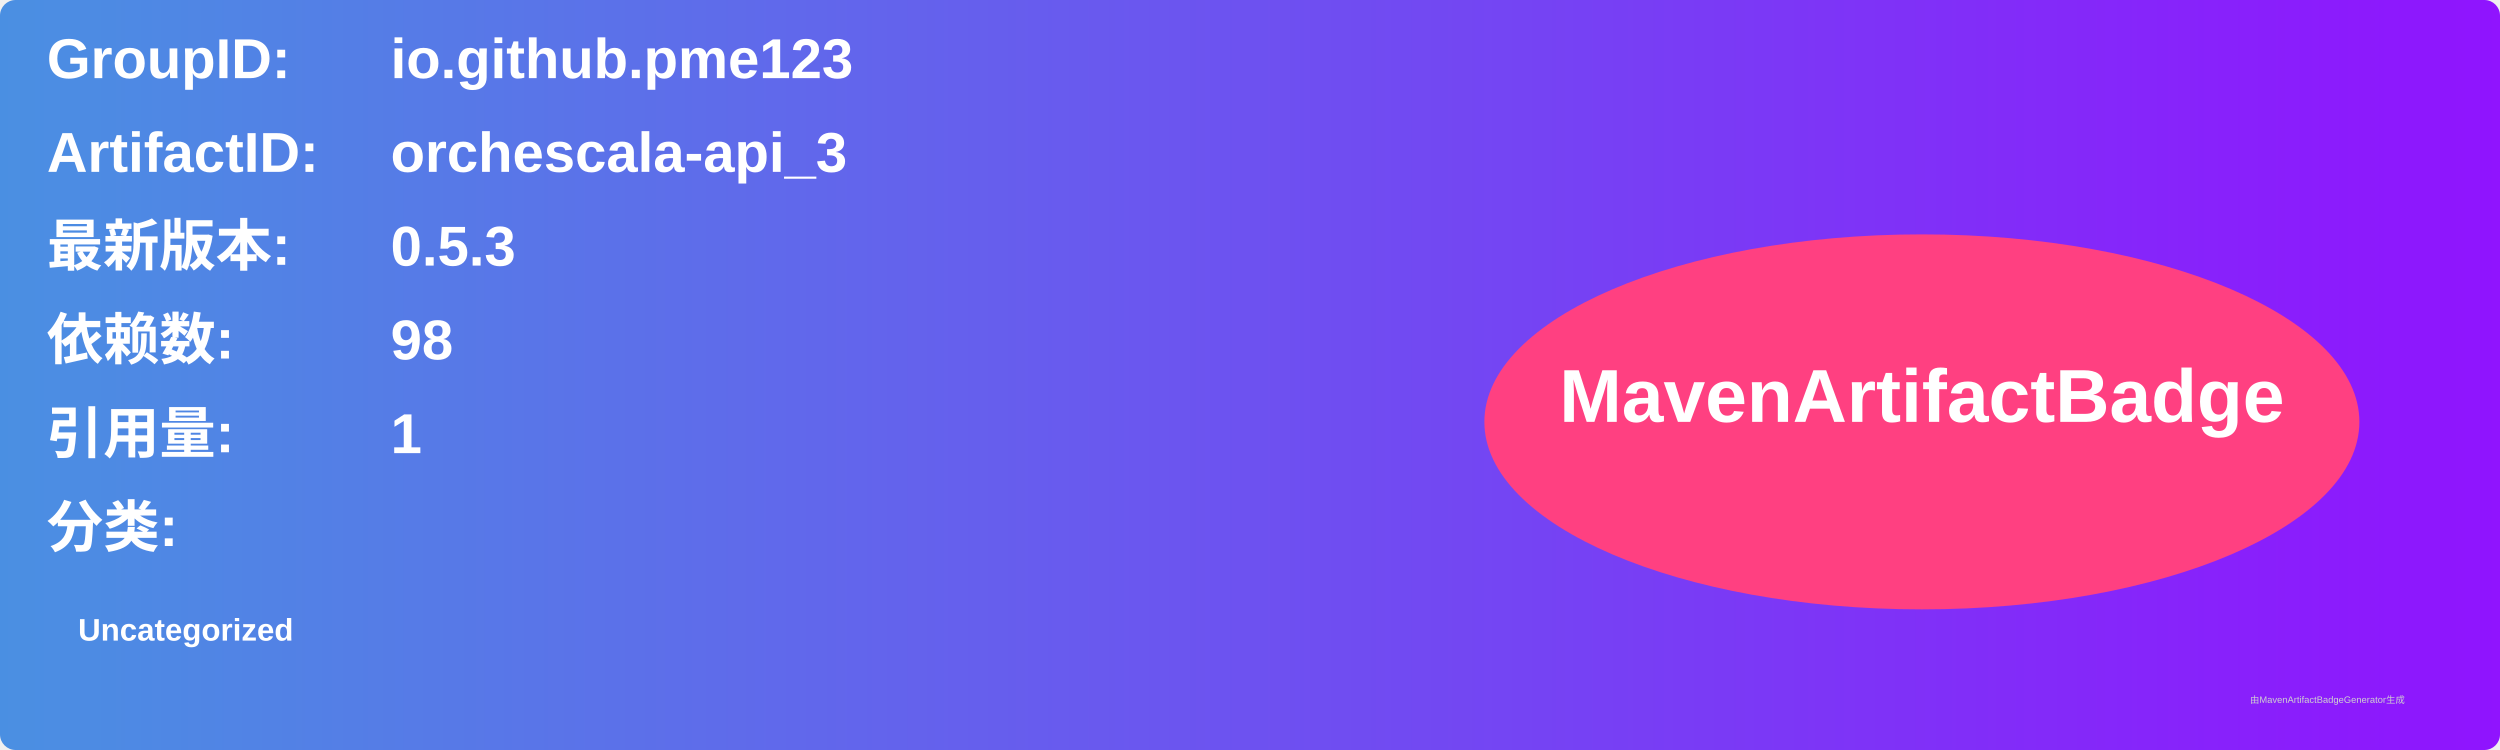
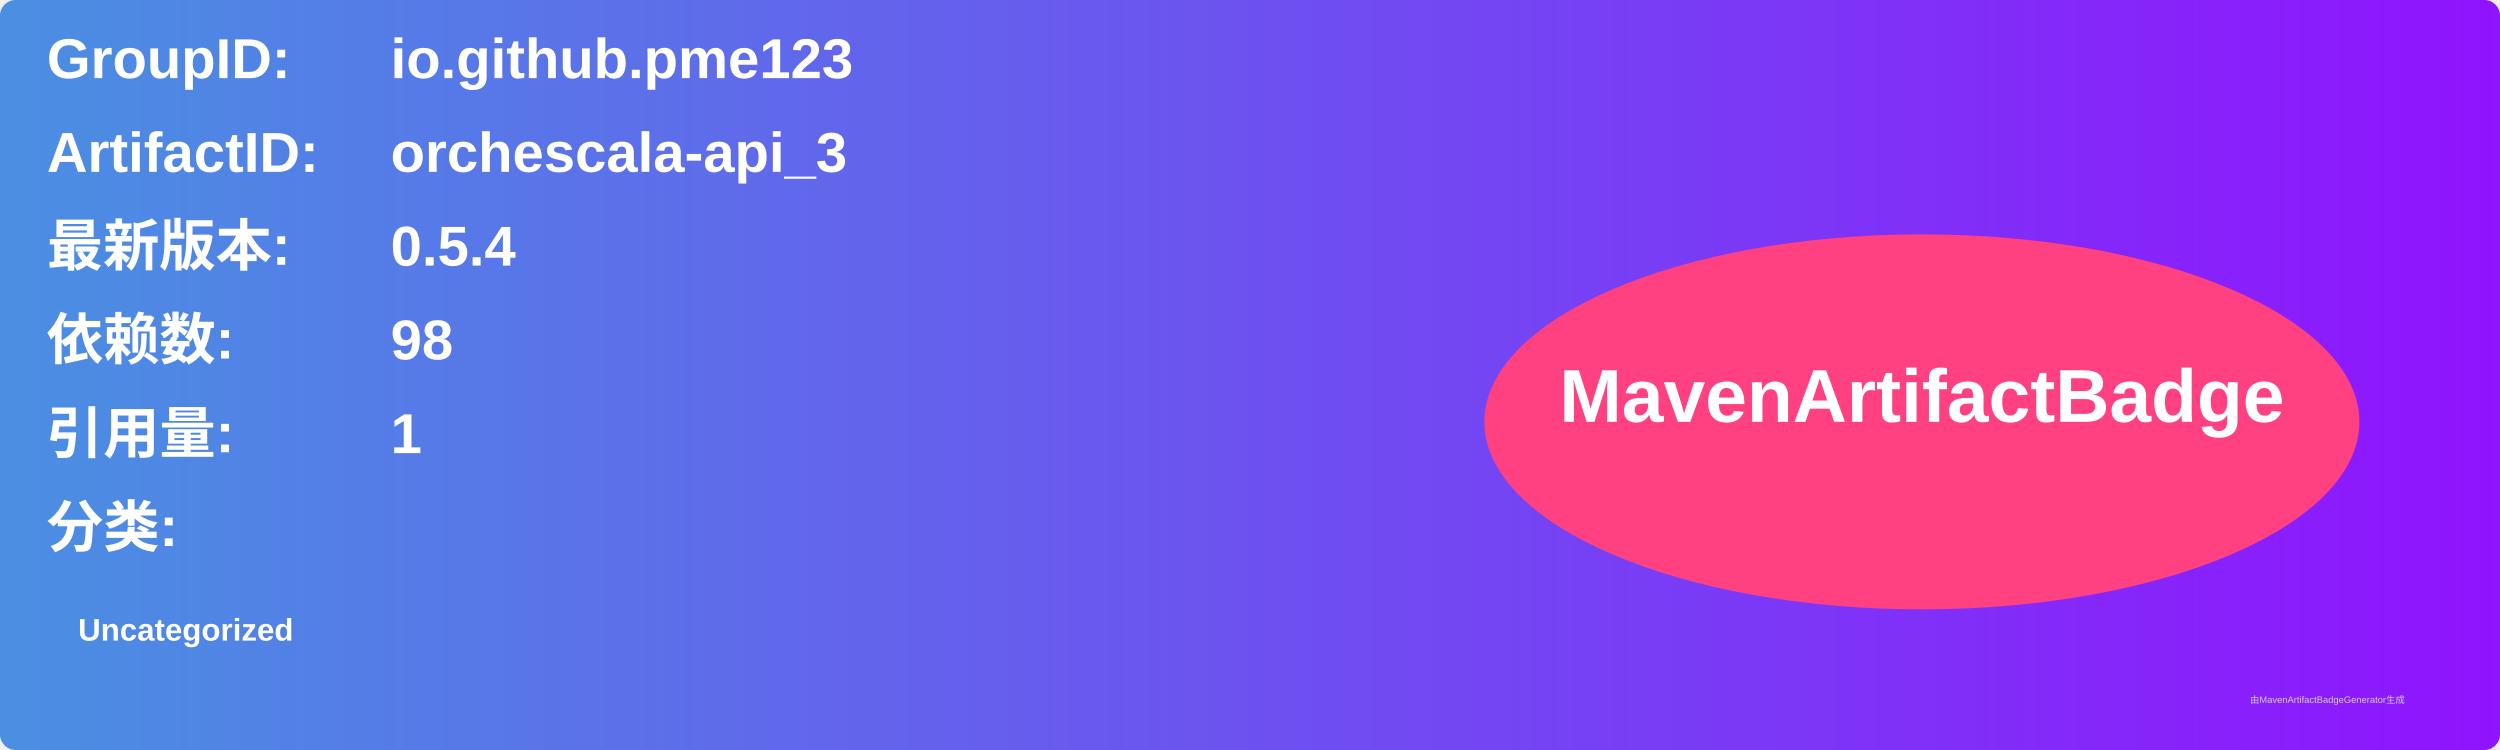
<svg xmlns="http://www.w3.org/2000/svg" width="800" height="240" viewBox="0 0 800 240">
  <linearGradient id="grad" x1="0%" y1="0%" x2="100%" y2="0%">
    <stop offset="0%" stop-color="#4a90e2" />
    <stop offset="100%" stop-color="#9013fe" />
  </linearGradient>
  <rect width="100%" height="100%" rx="5" ry="5" fill="url(#grad)" />
  <g transform="translate(15, 15)">
    <text x="0" y="10" font-family="Arial" font-size="18" fill="white" font-weight="bold" width="260">GroupID:</text>
    <text x="110" y="10" font-family="Arial" font-size="18" fill="white" font-weight="bold" width="460">io.github.pme123</text>
    <text x="0" y="40" font-family="Arial" font-size="18" fill="white" font-weight="bold" width="260">ArtifactID:</text>
    <text x="110" y="40" font-family="Arial" font-size="18" fill="white" font-weight="bold" width="460">orchescala-api_3</text>
    <text x="0" y="70" font-family="Arial" font-size="18" fill="white" font-weight="bold">最新版本:</text>
    <text x="110" y="70" font-family="Arial" font-size="18" fill="white" font-weight="bold">
-       <tspan font-weight="bold">0.5.3</tspan>
+       <tspan font-weight="bold">0.5.4</tspan>
    </text>
    <text x="0" y="100" font-family="Arial" font-size="18" fill="white" font-weight="bold">依赖数: </text>
    <text x="110" y="100" font-family="Arial" font-size="18" fill="white">
      <tspan font-weight="bold">98</tspan>
    </text>
    <text x="0" y="130" font-family="Arial" font-size="18" fill="white" font-weight="bold">引用量: </text>
    <text x="110" y="130" font-family="Arial" font-size="18" fill="white">
      <tspan font-weight="bold">1</tspan>
    </text>
    <text x="0" y="160" font-family="Arial" font-size="18" fill="white" font-weight="bold">分类:</text>
    <text x="10" y="190" font-family="Arial" font-size="10" fill="white">
      <tspan font-weight="bold">Uncategorized</tspan>
    </text>
    <ellipse cx="600" cy="120" rx="140" ry="60" fill="#ff4081" />
    <text x="600" y="120" text-anchor="middle" font-family="Arial" font-size="24" fill="white" font-weight="bold">MavenArtifactBadge</text>
  </g>
  <text x="720" y="225" font-family="Arial" font-size="3" fill="#d0d0d0">由MavenArtifactBadgeGenerator生成</text>
</svg>
